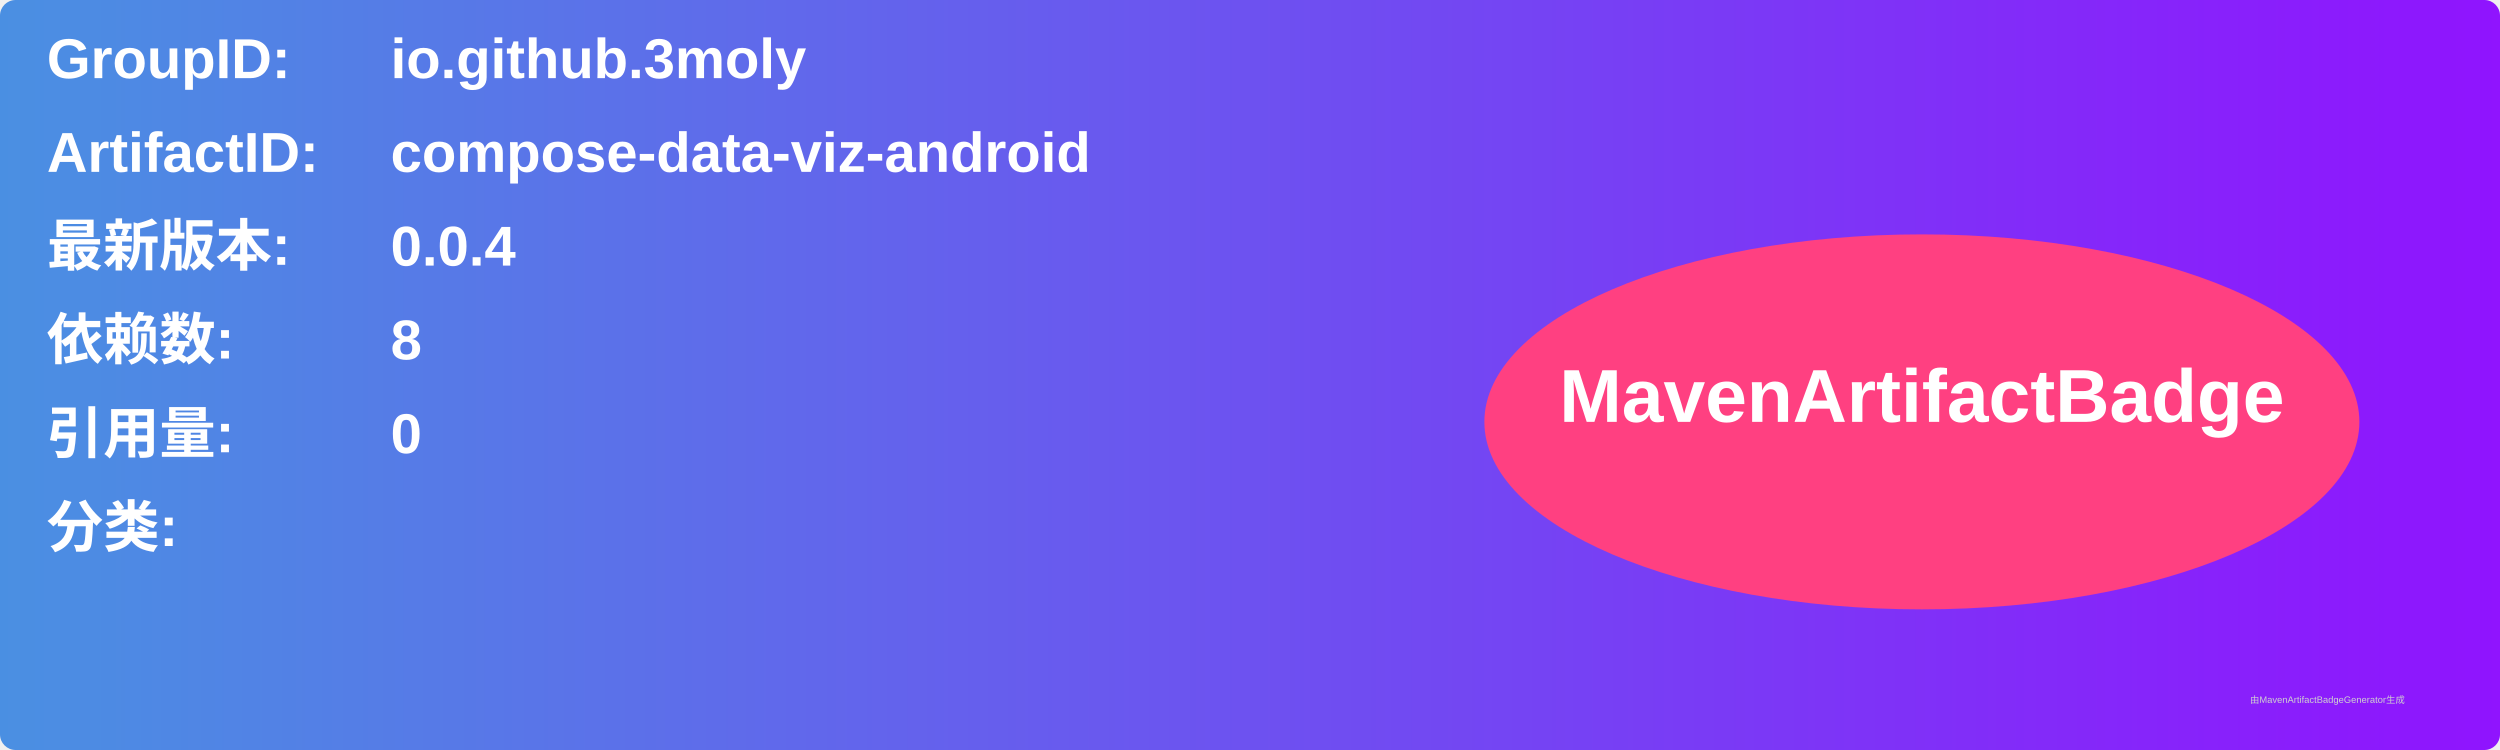
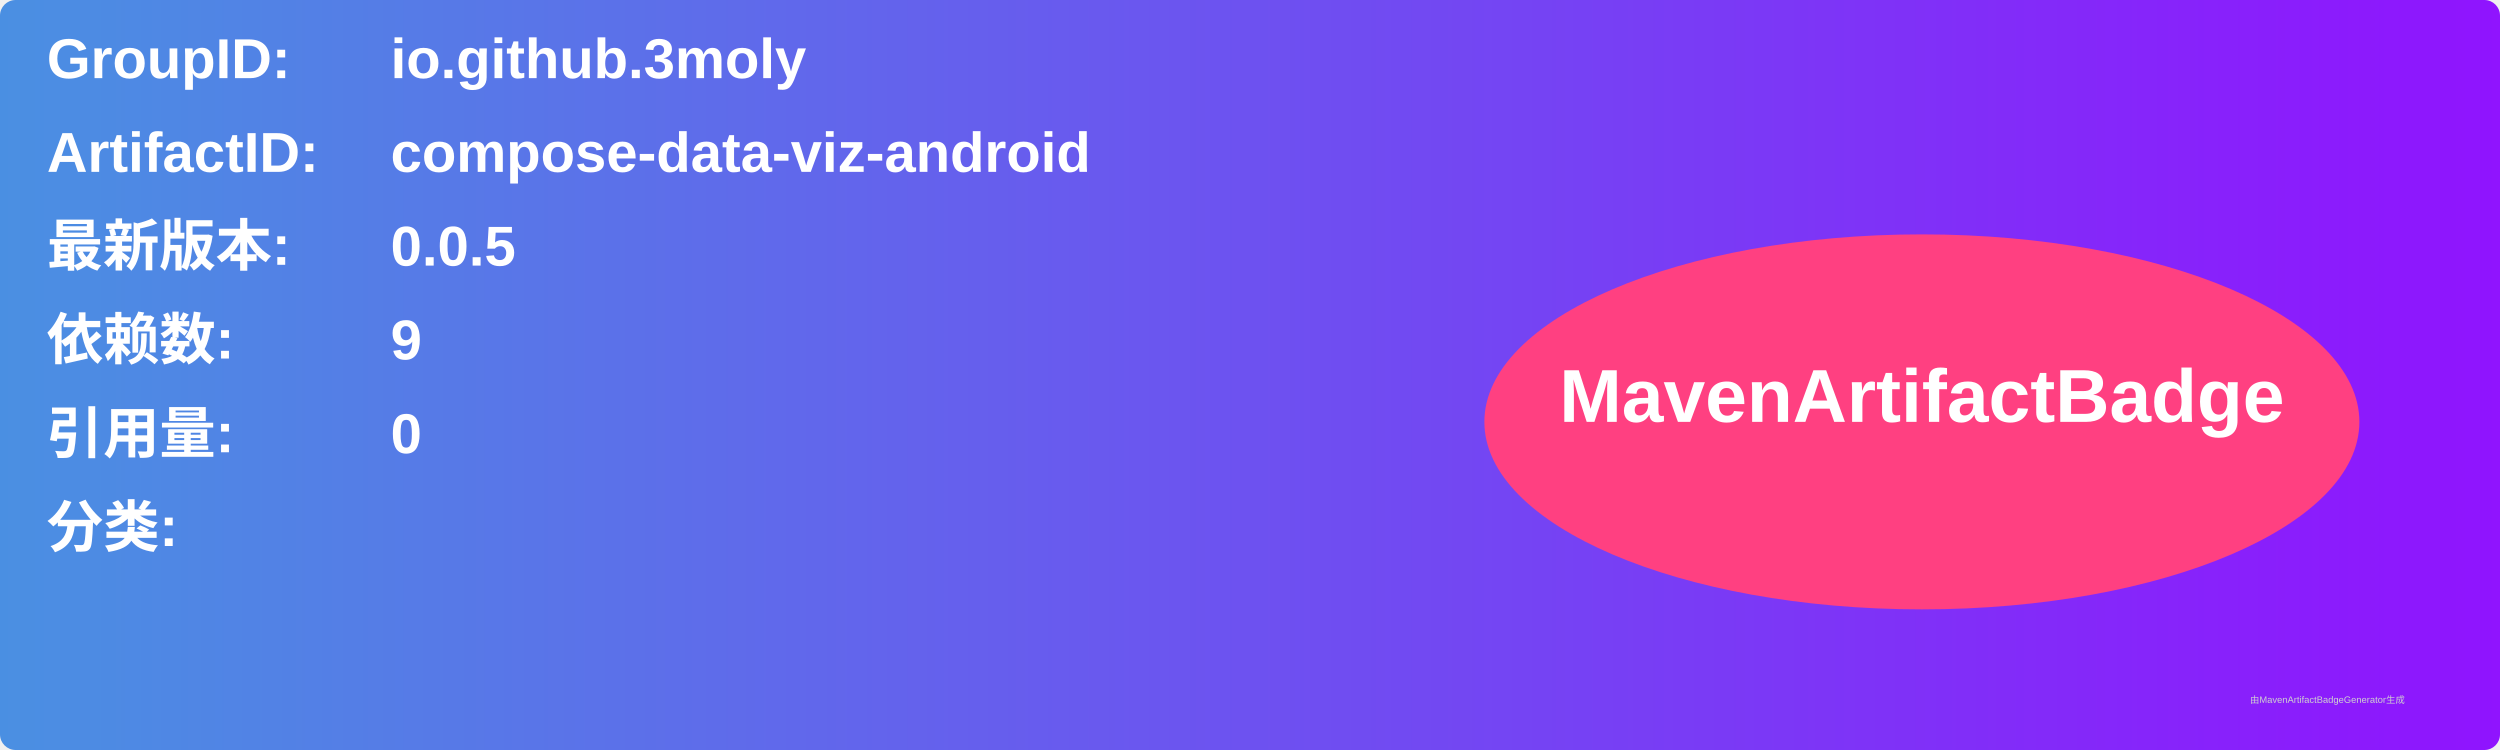
<svg xmlns="http://www.w3.org/2000/svg" width="800" height="240" viewBox="0 0 800 240">
  <linearGradient id="grad" x1="0%" y1="0%" x2="100%" y2="0%">
    <stop offset="0%" stop-color="#4a90e2" />
    <stop offset="100%" stop-color="#9013fe" />
  </linearGradient>
  <rect width="100%" height="100%" rx="5" ry="5" fill="url(#grad)" />
  <g transform="translate(15, 15)">
    <text x="0" y="10" font-family="Arial" font-size="18" fill="white" font-weight="bold" width="260">GroupID:</text>
    <text x="110" y="10" font-family="Arial" font-size="18" fill="white" font-weight="bold" width="460">io.github.3moly</text>
    <text x="0" y="40" font-family="Arial" font-size="18" fill="white" font-weight="bold" width="260">ArtifactID:</text>
    <text x="110" y="40" font-family="Arial" font-size="18" fill="white" font-weight="bold" width="460">compose-data-viz-android</text>
    <text x="0" y="70" font-family="Arial" font-size="18" fill="white" font-weight="bold">最新版本:</text>
    <text x="110" y="70" font-family="Arial" font-size="18" fill="white" font-weight="bold">
-       <tspan font-weight="bold">0.0.4</tspan>
+       <tspan font-weight="bold">0.0.5</tspan>
    </text>
    <text x="0" y="100" font-family="Arial" font-size="18" fill="white" font-weight="bold">依赖数: </text>
    <text x="110" y="100" font-family="Arial" font-size="18" fill="white">
-       <tspan font-weight="bold">8</tspan>
+       <tspan font-weight="bold">9</tspan>
    </text>
    <text x="0" y="130" font-family="Arial" font-size="18" fill="white" font-weight="bold">引用量: </text>
    <text x="110" y="130" font-family="Arial" font-size="18" fill="white">
      <tspan font-weight="bold">0</tspan>
    </text>
    <text x="0" y="160" font-family="Arial" font-size="18" fill="white" font-weight="bold">分类:</text>
    <text x="10" y="190" font-family="Arial" font-size="10" fill="white">
      <tspan font-weight="bold" />
    </text>
    <ellipse cx="600" cy="120" rx="140" ry="60" fill="#ff4081" />
    <text x="600" y="120" text-anchor="middle" font-family="Arial" font-size="24" fill="white" font-weight="bold">MavenArtifactBadge</text>
  </g>
  <text x="720" y="225" font-family="Arial" font-size="3" fill="#d0d0d0">由MavenArtifactBadgeGenerator生成</text>
</svg>
